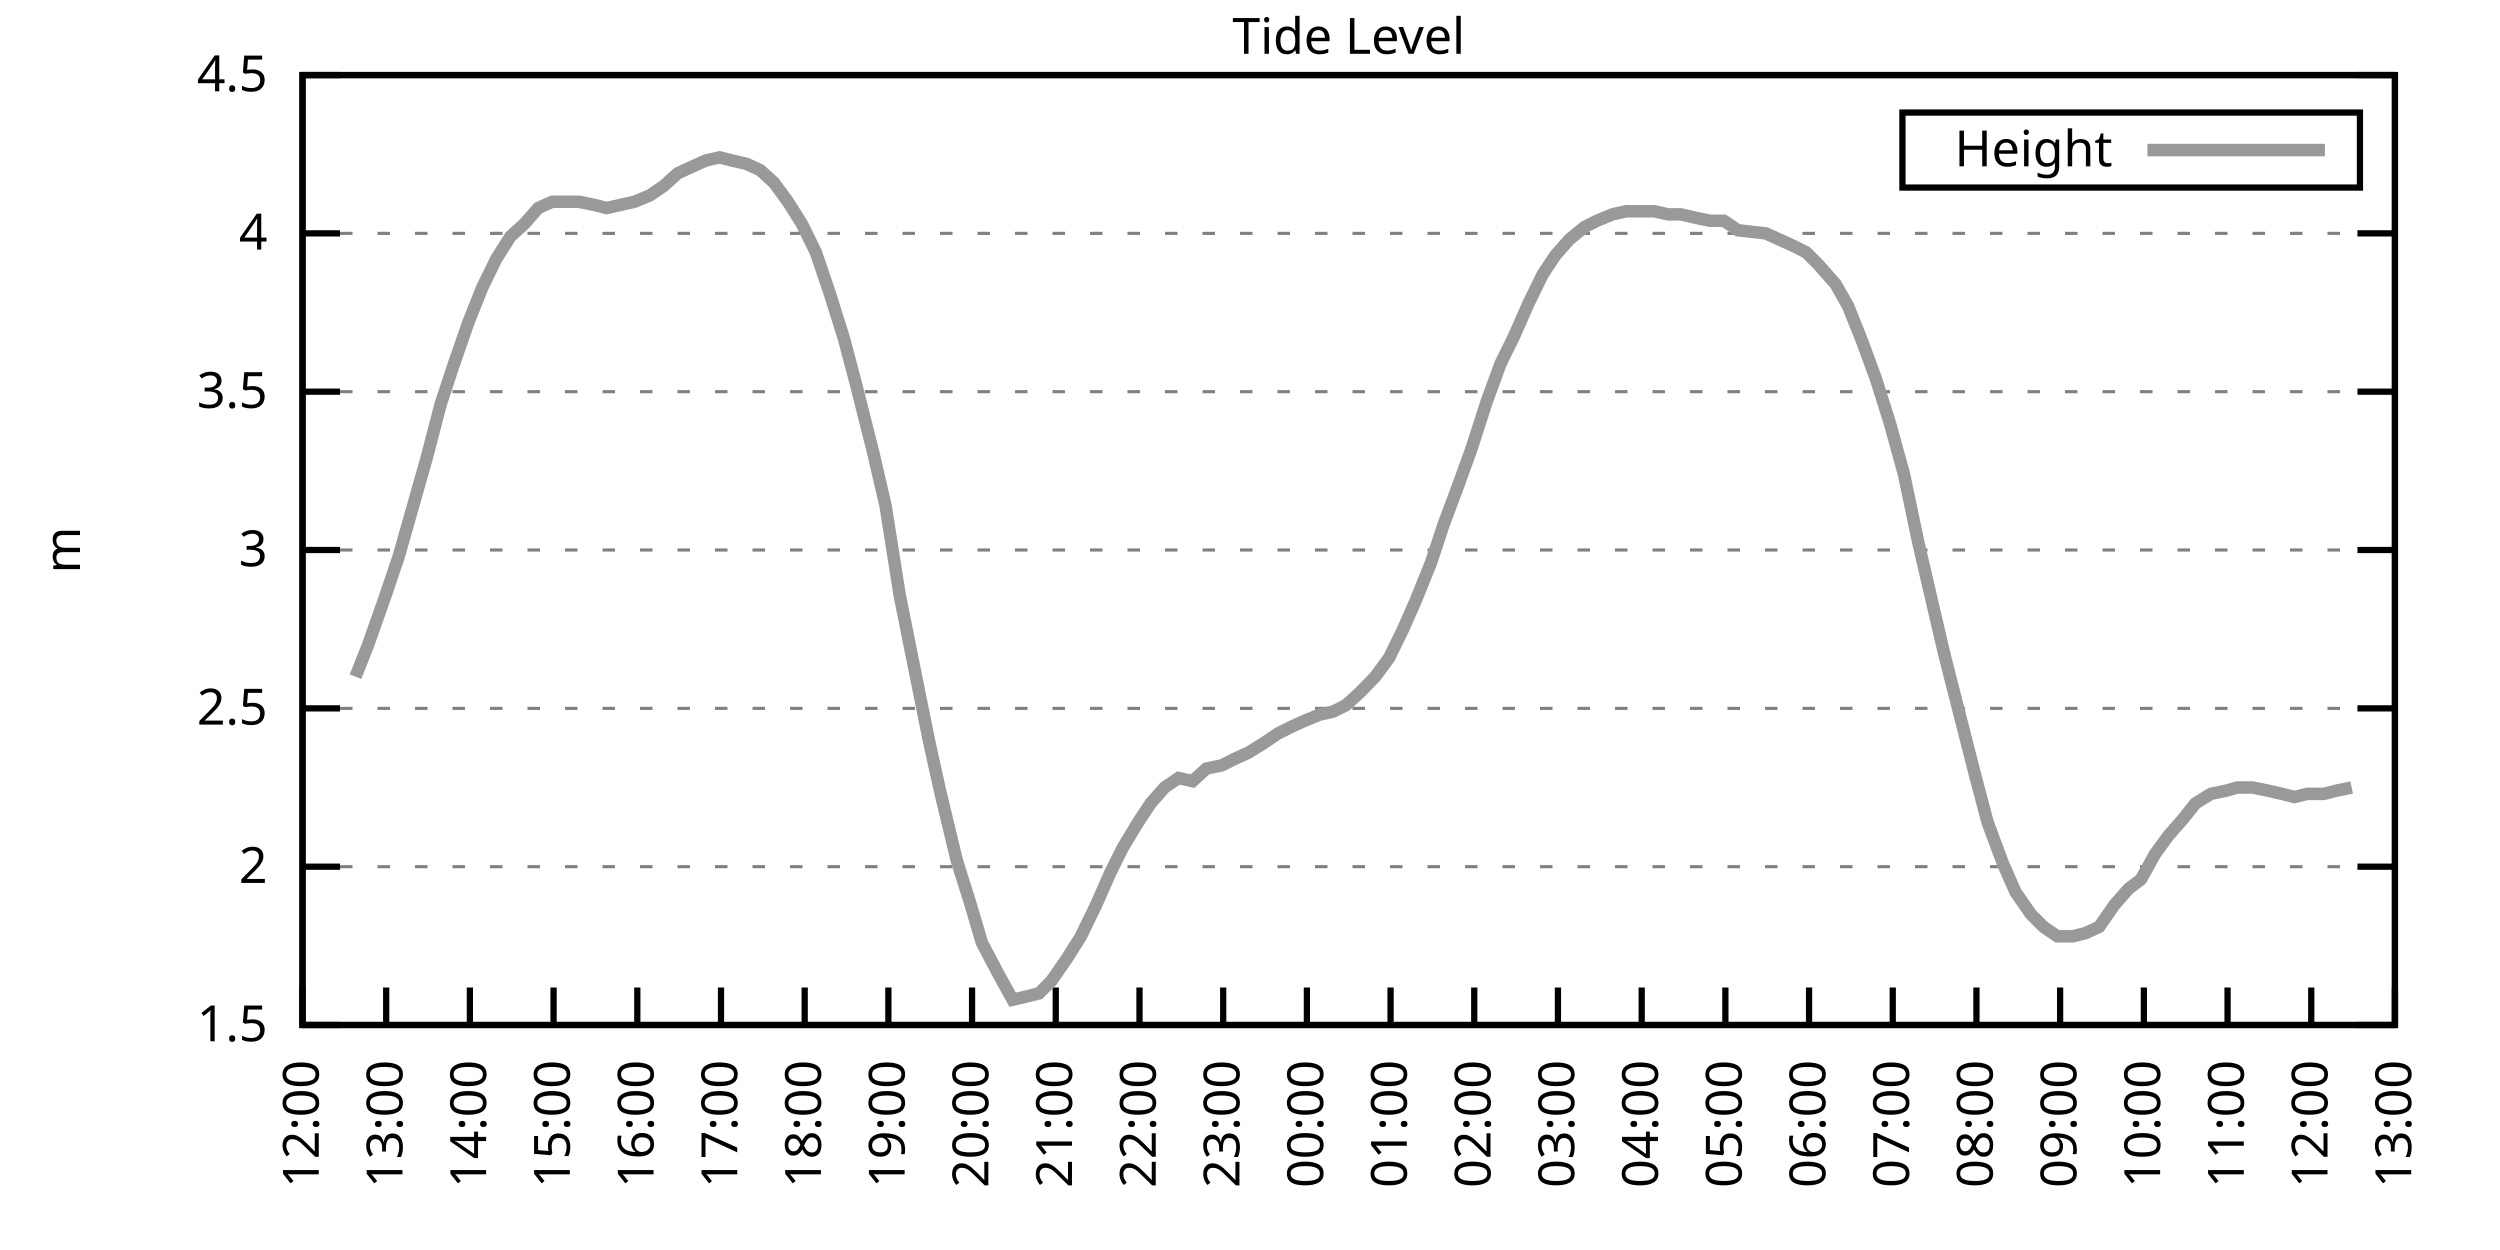
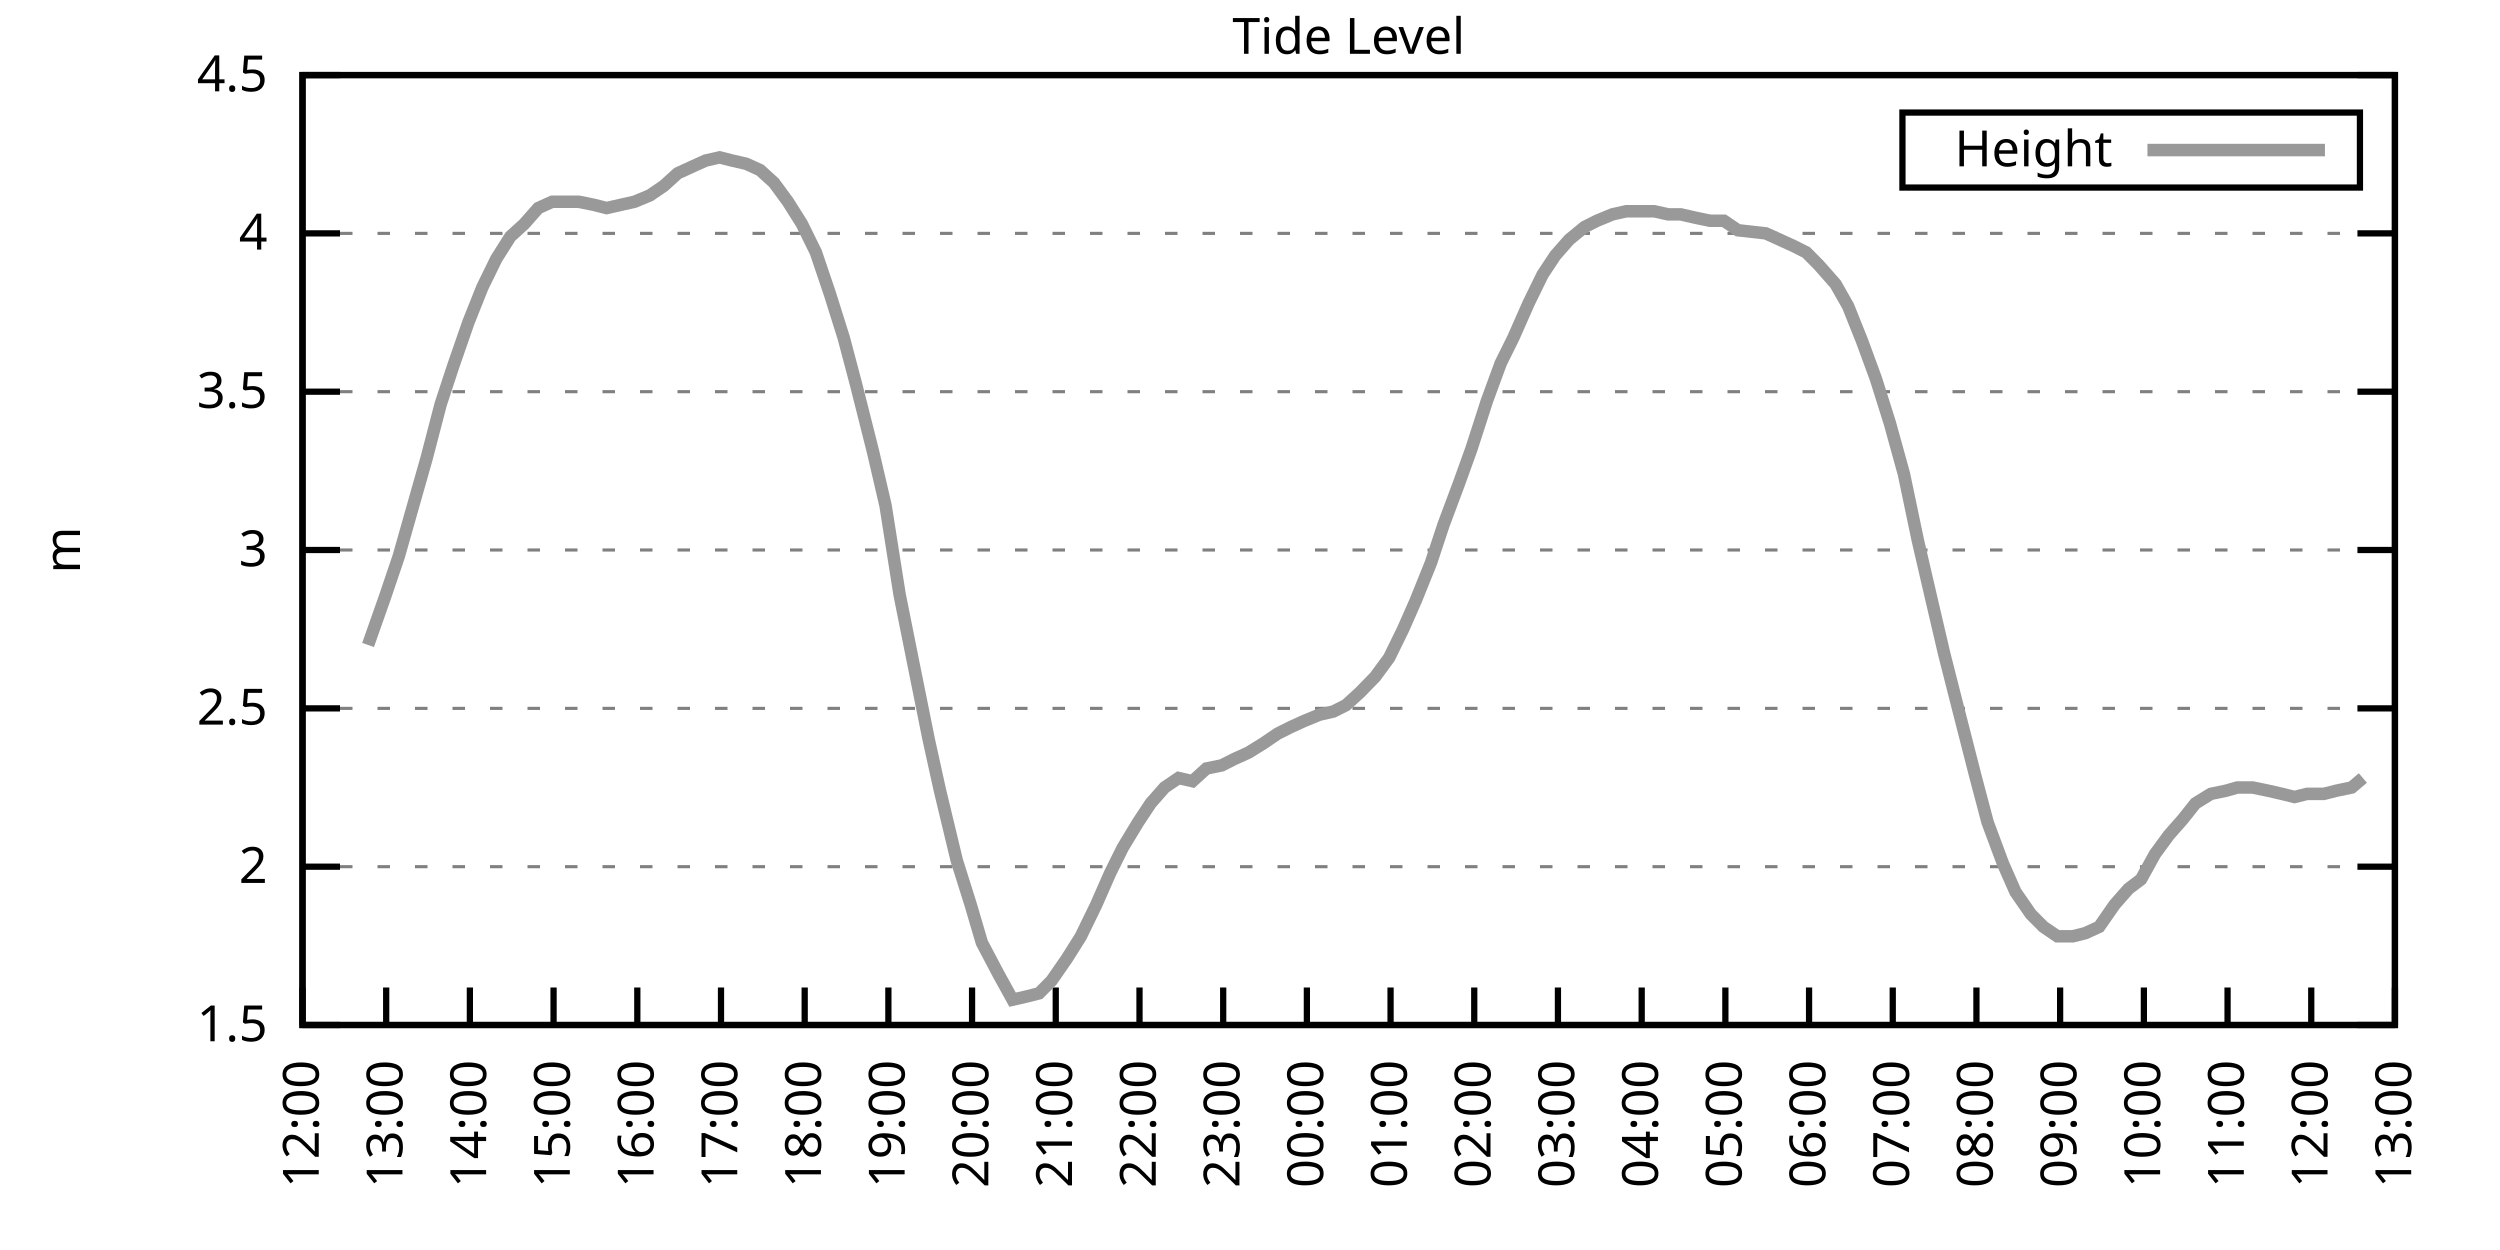
<svg xmlns="http://www.w3.org/2000/svg" xmlns:xlink="http://www.w3.org/1999/xlink" width="400" height="200" viewBox="0 0 400 200">
  <g id="gnuplot_canvas">
    <rect x="0" y="0" width="400" height="200" fill="none" />
    <defs>
      <circle id="gpDot" r="0.5" stroke-width="0.5" stroke="currentColor" />
      <path id="gpPt0" stroke-width="0.333" stroke="currentColor" d="M-1,0 h2 M0,-1 v2" />
      <path id="gpPt1" stroke-width="0.333" stroke="currentColor" d="M-1,-1 L1,1 M1,-1 L-1,1" />
      <path id="gpPt2" stroke-width="0.333" stroke="currentColor" d="M-1,0 L1,0 M0,-1 L0,1 M-1,-1 L1,1 M-1,1 L1,-1" />
      <rect id="gpPt3" stroke-width="0.333" stroke="currentColor" x="-1" y="-1" width="2" height="2" />
      <rect id="gpPt4" stroke-width="0.333" stroke="currentColor" fill="currentColor" x="-1" y="-1" width="2" height="2" />
      <circle id="gpPt5" stroke-width="0.333" stroke="currentColor" cx="0" cy="0" r="1" />
      <use xlink:href="#gpPt5" id="gpPt6" fill="currentColor" stroke="none" />
      <path id="gpPt7" stroke-width="0.333" stroke="currentColor" d="M0,-1.33 L-1.33,0.67 L1.33,0.67 z" />
      <use xlink:href="#gpPt7" id="gpPt8" fill="currentColor" stroke="none" />
      <use xlink:href="#gpPt7" id="gpPt9" stroke="currentColor" transform="rotate(180)" />
      <use xlink:href="#gpPt9" id="gpPt10" fill="currentColor" stroke="none" />
      <use xlink:href="#gpPt3" id="gpPt11" stroke="currentColor" transform="rotate(45)" />
      <use xlink:href="#gpPt11" id="gpPt12" fill="currentColor" stroke="none" />
      <path id="gpPt13" stroke-width="0.333" stroke="currentColor" d="M0,1.330 L1.265,0.411 L0.782,-1.067 L-0.782,-1.076 L-1.265,0.411 z" />
      <use xlink:href="#gpPt13" id="gpPt14" fill="currentColor" stroke="none" />
      <filter id="textbox" filterUnits="objectBoundingBox" x="0" y="0" height="1" width="1">
        <feFlood flood-color="white" flood-opacity="1" result="bgnd" />
        <feComposite in="SourceGraphic" in2="bgnd" operator="atop" />
      </filter>
      <filter id="greybox" filterUnits="objectBoundingBox" x="0" y="0" height="1" width="1">
        <feFlood flood-color="lightgrey" flood-opacity="1" result="grey" />
        <feComposite in="SourceGraphic" in2="grey" operator="atop" />
      </filter>
    </defs>
    <g fill="none" color="white" stroke="currentColor" stroke-width="1.00" stroke-linecap="butt" stroke-linejoin="miter">
</g>
    <g fill="none" color="black" stroke="currentColor" stroke-width="1.00" stroke-linecap="butt" stroke-linejoin="miter">
      <g stroke="none" shape-rendering="crispEdges">
        <polygon fill="rgb(255, 255, 255)" points="48.40,164.00 383.18,164.00 383.18,12.02 48.40,12.02 " />
      </g>
    </g>
    <g fill="none" color="black" stroke="currentColor" stroke-width="1.00" stroke-linecap="butt" stroke-linejoin="miter">
</g>
    <g fill="none" color="black" stroke="black" stroke-width="0.50" stroke-linecap="butt" stroke-linejoin="miter">
</g>
    <g fill="none" color="gray" stroke="currentColor" stroke-width="0.50" stroke-linecap="butt" stroke-linejoin="miter">
      <path stroke="gray" stroke-dasharray="2,4" class="gridline" d="M48.40,164.00 L383.19,164.00  " />
    </g>
    <g fill="none" color="gray" stroke="gray" stroke-width="1.00" stroke-linecap="butt" stroke-linejoin="miter">
</g>
    <g fill="none" color="black" stroke="currentColor" stroke-width="1.00" stroke-linecap="butt" stroke-linejoin="miter">
      <path stroke="black" d="M48.40,164.00 L54.40,164.00 M383.19,164.00 L377.19,164.00  " />
      <g transform="translate(42.80,166.60)" stroke="none" fill="black" font-family="Sans" font-size="8.00" text-anchor="end">
        <text>
          <tspan font-family="Sans"> 1.5</tspan>
        </text>
      </g>
    </g>
    <g fill="none" color="black" stroke="currentColor" stroke-width="1.00" stroke-linecap="butt" stroke-linejoin="miter">
</g>
    <g fill="none" color="black" stroke="black" stroke-width="0.50" stroke-linecap="butt" stroke-linejoin="miter">
</g>
    <g fill="none" color="gray" stroke="currentColor" stroke-width="0.50" stroke-linecap="butt" stroke-linejoin="miter">
      <path stroke="gray" stroke-dasharray="2,4" class="gridline" d="M48.40,138.67 L383.19,138.67  " />
    </g>
    <g fill="none" color="gray" stroke="gray" stroke-width="1.00" stroke-linecap="butt" stroke-linejoin="miter">
</g>
    <g fill="none" color="black" stroke="currentColor" stroke-width="1.00" stroke-linecap="butt" stroke-linejoin="miter">
      <path stroke="black" d="M48.40,138.67 L54.40,138.67 M383.19,138.67 L377.19,138.67  " />
      <g transform="translate(42.80,141.27)" stroke="none" fill="black" font-family="Sans" font-size="8.00" text-anchor="end">
        <text>
          <tspan font-family="Sans"> 2</tspan>
        </text>
      </g>
    </g>
    <g fill="none" color="black" stroke="currentColor" stroke-width="1.00" stroke-linecap="butt" stroke-linejoin="miter">
</g>
    <g fill="none" color="black" stroke="black" stroke-width="0.50" stroke-linecap="butt" stroke-linejoin="miter">
</g>
    <g fill="none" color="gray" stroke="currentColor" stroke-width="0.50" stroke-linecap="butt" stroke-linejoin="miter">
      <path stroke="gray" stroke-dasharray="2,4" class="gridline" d="M48.40,113.34 L383.19,113.34  " />
    </g>
    <g fill="none" color="gray" stroke="gray" stroke-width="1.00" stroke-linecap="butt" stroke-linejoin="miter">
</g>
    <g fill="none" color="black" stroke="currentColor" stroke-width="1.00" stroke-linecap="butt" stroke-linejoin="miter">
      <path stroke="black" d="M48.40,113.34 L54.40,113.34 M383.19,113.34 L377.19,113.34  " />
      <g transform="translate(42.80,115.94)" stroke="none" fill="black" font-family="Sans" font-size="8.00" text-anchor="end">
        <text>
          <tspan font-family="Sans"> 2.5</tspan>
        </text>
      </g>
    </g>
    <g fill="none" color="black" stroke="currentColor" stroke-width="1.00" stroke-linecap="butt" stroke-linejoin="miter">
</g>
    <g fill="none" color="black" stroke="black" stroke-width="0.50" stroke-linecap="butt" stroke-linejoin="miter">
</g>
    <g fill="none" color="gray" stroke="currentColor" stroke-width="0.50" stroke-linecap="butt" stroke-linejoin="miter">
      <path stroke="gray" stroke-dasharray="2,4" class="gridline" d="M48.40,88.00 L383.19,88.00  " />
    </g>
    <g fill="none" color="gray" stroke="gray" stroke-width="1.00" stroke-linecap="butt" stroke-linejoin="miter">
</g>
    <g fill="none" color="black" stroke="currentColor" stroke-width="1.00" stroke-linecap="butt" stroke-linejoin="miter">
      <path stroke="black" d="M48.40,88.00 L54.40,88.00 M383.19,88.00 L377.19,88.00  " />
      <g transform="translate(42.80,90.60)" stroke="none" fill="black" font-family="Sans" font-size="8.00" text-anchor="end">
        <text>
          <tspan font-family="Sans"> 3</tspan>
        </text>
      </g>
    </g>
    <g fill="none" color="black" stroke="currentColor" stroke-width="1.00" stroke-linecap="butt" stroke-linejoin="miter">
</g>
    <g fill="none" color="black" stroke="black" stroke-width="0.50" stroke-linecap="butt" stroke-linejoin="miter">
</g>
    <g fill="none" color="gray" stroke="currentColor" stroke-width="0.50" stroke-linecap="butt" stroke-linejoin="miter">
      <path stroke="gray" stroke-dasharray="2,4" class="gridline" d="M48.40,62.67 L383.19,62.67  " />
    </g>
    <g fill="none" color="gray" stroke="gray" stroke-width="1.00" stroke-linecap="butt" stroke-linejoin="miter">
</g>
    <g fill="none" color="black" stroke="currentColor" stroke-width="1.00" stroke-linecap="butt" stroke-linejoin="miter">
      <path stroke="black" d="M48.40,62.67 L54.40,62.67 M383.19,62.67 L377.19,62.67  " />
      <g transform="translate(42.80,65.27)" stroke="none" fill="black" font-family="Sans" font-size="8.00" text-anchor="end">
        <text>
          <tspan font-family="Sans"> 3.5</tspan>
        </text>
      </g>
    </g>
    <g fill="none" color="black" stroke="currentColor" stroke-width="1.00" stroke-linecap="butt" stroke-linejoin="miter">
</g>
    <g fill="none" color="black" stroke="black" stroke-width="0.50" stroke-linecap="butt" stroke-linejoin="miter">
</g>
    <g fill="none" color="gray" stroke="currentColor" stroke-width="0.50" stroke-linecap="butt" stroke-linejoin="miter">
      <path stroke="gray" stroke-dasharray="2,4" class="gridline" d="M48.40,37.34 L383.19,37.34  " />
    </g>
    <g fill="none" color="gray" stroke="gray" stroke-width="1.00" stroke-linecap="butt" stroke-linejoin="miter">
</g>
    <g fill="none" color="black" stroke="currentColor" stroke-width="1.00" stroke-linecap="butt" stroke-linejoin="miter">
      <path stroke="black" d="M48.40,37.34 L54.40,37.34 M383.19,37.34 L377.19,37.34  " />
      <g transform="translate(42.80,39.94)" stroke="none" fill="black" font-family="Sans" font-size="8.00" text-anchor="end">
        <text>
          <tspan font-family="Sans"> 4</tspan>
        </text>
      </g>
    </g>
    <g fill="none" color="black" stroke="currentColor" stroke-width="1.00" stroke-linecap="butt" stroke-linejoin="miter">
</g>
    <g fill="none" color="black" stroke="black" stroke-width="0.50" stroke-linecap="butt" stroke-linejoin="miter">
</g>
    <g fill="none" color="gray" stroke="currentColor" stroke-width="0.50" stroke-linecap="butt" stroke-linejoin="miter">
      <path stroke="gray" stroke-dasharray="2,4" class="gridline" d="M48.40,12.01 L383.19,12.01  " />
    </g>
    <g fill="none" color="gray" stroke="gray" stroke-width="1.00" stroke-linecap="butt" stroke-linejoin="miter">
</g>
    <g fill="none" color="black" stroke="currentColor" stroke-width="1.00" stroke-linecap="butt" stroke-linejoin="miter">
      <path stroke="black" d="M48.40,12.01 L54.40,12.01 M383.19,12.01 L377.19,12.01  " />
      <g transform="translate(42.80,14.61)" stroke="none" fill="black" font-family="Sans" font-size="8.00" text-anchor="end">
        <text>
          <tspan font-family="Sans"> 4.5</tspan>
        </text>
      </g>
    </g>
    <g fill="none" color="black" stroke="currentColor" stroke-width="1.00" stroke-linecap="butt" stroke-linejoin="miter">
      <path stroke="black" d="M48.40,164.00 L48.40,158.00  " />
      <g transform="translate(51.00,169.60) rotate(270.00)" stroke="none" fill="black" font-family="Sans" font-size="8.00" text-anchor="end">
        <text>
          <tspan font-family="Sans">12:00</tspan>
        </text>
      </g>
    </g>
    <g fill="none" color="black" stroke="currentColor" stroke-width="1.00" stroke-linecap="butt" stroke-linejoin="miter">
      <path stroke="black" d="M61.79,164.00 L61.79,158.00  " />
      <g transform="translate(64.39,169.60) rotate(270.00)" stroke="none" fill="black" font-family="Sans" font-size="8.00" text-anchor="end">
        <text>
          <tspan font-family="Sans">13:00</tspan>
        </text>
      </g>
    </g>
    <g fill="none" color="black" stroke="currentColor" stroke-width="1.00" stroke-linecap="butt" stroke-linejoin="miter">
      <path stroke="black" d="M75.18,164.00 L75.18,158.00  " />
      <g transform="translate(77.78,169.60) rotate(270.00)" stroke="none" fill="black" font-family="Sans" font-size="8.00" text-anchor="end">
        <text>
          <tspan font-family="Sans">14:00</tspan>
        </text>
      </g>
    </g>
    <g fill="none" color="black" stroke="currentColor" stroke-width="1.00" stroke-linecap="butt" stroke-linejoin="miter">
      <path stroke="black" d="M88.57,164.00 L88.57,158.00  " />
      <g transform="translate(91.17,169.60) rotate(270.00)" stroke="none" fill="black" font-family="Sans" font-size="8.00" text-anchor="end">
        <text>
          <tspan font-family="Sans">15:00</tspan>
        </text>
      </g>
    </g>
    <g fill="none" color="black" stroke="currentColor" stroke-width="1.00" stroke-linecap="butt" stroke-linejoin="miter">
      <path stroke="black" d="M101.97,164.00 L101.97,158.00  " />
      <g transform="translate(104.57,169.60) rotate(270.00)" stroke="none" fill="black" font-family="Sans" font-size="8.00" text-anchor="end">
        <text>
          <tspan font-family="Sans">16:00</tspan>
        </text>
      </g>
    </g>
    <g fill="none" color="black" stroke="currentColor" stroke-width="1.00" stroke-linecap="butt" stroke-linejoin="miter">
      <path stroke="black" d="M115.36,164.00 L115.36,158.00  " />
      <g transform="translate(117.96,169.60) rotate(270.00)" stroke="none" fill="black" font-family="Sans" font-size="8.00" text-anchor="end">
        <text>
          <tspan font-family="Sans">17:00</tspan>
        </text>
      </g>
    </g>
    <g fill="none" color="black" stroke="currentColor" stroke-width="1.00" stroke-linecap="butt" stroke-linejoin="miter">
      <path stroke="black" d="M128.75,164.00 L128.75,158.00  " />
      <g transform="translate(131.35,169.60) rotate(270.00)" stroke="none" fill="black" font-family="Sans" font-size="8.00" text-anchor="end">
        <text>
          <tspan font-family="Sans">18:00</tspan>
        </text>
      </g>
    </g>
    <g fill="none" color="black" stroke="currentColor" stroke-width="1.00" stroke-linecap="butt" stroke-linejoin="miter">
      <path stroke="black" d="M142.14,164.00 L142.14,158.00  " />
      <g transform="translate(144.74,169.60) rotate(270.00)" stroke="none" fill="black" font-family="Sans" font-size="8.00" text-anchor="end">
        <text>
          <tspan font-family="Sans">19:00</tspan>
        </text>
      </g>
    </g>
    <g fill="none" color="black" stroke="currentColor" stroke-width="1.00" stroke-linecap="butt" stroke-linejoin="miter">
      <path stroke="black" d="M155.53,164.00 L155.53,158.00  " />
      <g transform="translate(158.13,169.60) rotate(270.00)" stroke="none" fill="black" font-family="Sans" font-size="8.00" text-anchor="end">
        <text>
          <tspan font-family="Sans">20:00</tspan>
        </text>
      </g>
    </g>
    <g fill="none" color="black" stroke="currentColor" stroke-width="1.00" stroke-linecap="butt" stroke-linejoin="miter">
      <path stroke="black" d="M168.92,164.00 L168.92,158.00  " />
      <g transform="translate(171.52,169.60) rotate(270.00)" stroke="none" fill="black" font-family="Sans" font-size="8.00" text-anchor="end">
        <text>
          <tspan font-family="Sans">21:00</tspan>
        </text>
      </g>
    </g>
    <g fill="none" color="black" stroke="currentColor" stroke-width="1.00" stroke-linecap="butt" stroke-linejoin="miter">
      <path stroke="black" d="M182.32,164.00 L182.32,158.00  " />
      <g transform="translate(184.92,169.60) rotate(270.00)" stroke="none" fill="black" font-family="Sans" font-size="8.00" text-anchor="end">
        <text>
          <tspan font-family="Sans">22:00</tspan>
        </text>
      </g>
    </g>
    <g fill="none" color="black" stroke="currentColor" stroke-width="1.00" stroke-linecap="butt" stroke-linejoin="miter">
      <path stroke="black" d="M195.71,164.00 L195.71,158.00  " />
      <g transform="translate(198.31,169.60) rotate(270.00)" stroke="none" fill="black" font-family="Sans" font-size="8.00" text-anchor="end">
        <text>
          <tspan font-family="Sans">23:00</tspan>
        </text>
      </g>
    </g>
    <g fill="none" color="black" stroke="currentColor" stroke-width="1.00" stroke-linecap="butt" stroke-linejoin="miter">
      <path stroke="black" d="M209.10,164.00 L209.10,158.00  " />
      <g transform="translate(211.70,169.60) rotate(270.00)" stroke="none" fill="black" font-family="Sans" font-size="8.00" text-anchor="end">
        <text>
          <tspan font-family="Sans">00:00</tspan>
        </text>
      </g>
    </g>
    <g fill="none" color="black" stroke="currentColor" stroke-width="1.00" stroke-linecap="butt" stroke-linejoin="miter">
      <path stroke="black" d="M222.49,164.00 L222.49,158.00  " />
      <g transform="translate(225.09,169.60) rotate(270.00)" stroke="none" fill="black" font-family="Sans" font-size="8.00" text-anchor="end">
        <text>
          <tspan font-family="Sans">01:00</tspan>
        </text>
      </g>
    </g>
    <g fill="none" color="black" stroke="currentColor" stroke-width="1.00" stroke-linecap="butt" stroke-linejoin="miter">
      <path stroke="black" d="M235.88,164.00 L235.88,158.00  " />
      <g transform="translate(238.48,169.60) rotate(270.00)" stroke="none" fill="black" font-family="Sans" font-size="8.00" text-anchor="end">
        <text>
          <tspan font-family="Sans">02:00</tspan>
        </text>
      </g>
    </g>
    <g fill="none" color="black" stroke="currentColor" stroke-width="1.00" stroke-linecap="butt" stroke-linejoin="miter">
      <path stroke="black" d="M249.27,164.00 L249.27,158.00  " />
      <g transform="translate(251.87,169.60) rotate(270.00)" stroke="none" fill="black" font-family="Sans" font-size="8.00" text-anchor="end">
        <text>
          <tspan font-family="Sans">03:00</tspan>
        </text>
      </g>
    </g>
    <g fill="none" color="black" stroke="currentColor" stroke-width="1.00" stroke-linecap="butt" stroke-linejoin="miter">
      <path stroke="black" d="M262.67,164.00 L262.67,158.00  " />
      <g transform="translate(265.27,169.60) rotate(270.00)" stroke="none" fill="black" font-family="Sans" font-size="8.00" text-anchor="end">
        <text>
          <tspan font-family="Sans">04:00</tspan>
        </text>
      </g>
    </g>
    <g fill="none" color="black" stroke="currentColor" stroke-width="1.00" stroke-linecap="butt" stroke-linejoin="miter">
      <path stroke="black" d="M276.06,164.00 L276.06,158.00  " />
      <g transform="translate(278.66,169.60) rotate(270.00)" stroke="none" fill="black" font-family="Sans" font-size="8.00" text-anchor="end">
        <text>
          <tspan font-family="Sans">05:00</tspan>
        </text>
      </g>
    </g>
    <g fill="none" color="black" stroke="currentColor" stroke-width="1.00" stroke-linecap="butt" stroke-linejoin="miter">
      <path stroke="black" d="M289.45,164.00 L289.45,158.00  " />
      <g transform="translate(292.05,169.60) rotate(270.00)" stroke="none" fill="black" font-family="Sans" font-size="8.00" text-anchor="end">
        <text>
          <tspan font-family="Sans">06:00</tspan>
        </text>
      </g>
    </g>
    <g fill="none" color="black" stroke="currentColor" stroke-width="1.00" stroke-linecap="butt" stroke-linejoin="miter">
      <path stroke="black" d="M302.84,164.00 L302.84,158.00  " />
      <g transform="translate(305.44,169.60) rotate(270.00)" stroke="none" fill="black" font-family="Sans" font-size="8.00" text-anchor="end">
        <text>
          <tspan font-family="Sans">07:00</tspan>
        </text>
      </g>
    </g>
    <g fill="none" color="black" stroke="currentColor" stroke-width="1.00" stroke-linecap="butt" stroke-linejoin="miter">
      <path stroke="black" d="M316.23,164.00 L316.23,158.00  " />
      <g transform="translate(318.83,169.60) rotate(270.00)" stroke="none" fill="black" font-family="Sans" font-size="8.00" text-anchor="end">
        <text>
          <tspan font-family="Sans">08:00</tspan>
        </text>
      </g>
    </g>
    <g fill="none" color="black" stroke="currentColor" stroke-width="1.00" stroke-linecap="butt" stroke-linejoin="miter">
      <path stroke="black" d="M329.62,164.00 L329.62,158.00  " />
      <g transform="translate(332.22,169.60) rotate(270.00)" stroke="none" fill="black" font-family="Sans" font-size="8.00" text-anchor="end">
        <text>
          <tspan font-family="Sans">09:00</tspan>
        </text>
      </g>
    </g>
    <g fill="none" color="black" stroke="currentColor" stroke-width="1.00" stroke-linecap="butt" stroke-linejoin="miter">
      <path stroke="black" d="M343.02,164.00 L343.02,158.00  " />
      <g transform="translate(345.62,169.60) rotate(270.00)" stroke="none" fill="black" font-family="Sans" font-size="8.00" text-anchor="end">
        <text>
          <tspan font-family="Sans">10:00</tspan>
        </text>
      </g>
    </g>
    <g fill="none" color="black" stroke="currentColor" stroke-width="1.00" stroke-linecap="butt" stroke-linejoin="miter">
      <path stroke="black" d="M356.41,164.00 L356.41,158.00  " />
      <g transform="translate(359.01,169.60) rotate(270.00)" stroke="none" fill="black" font-family="Sans" font-size="8.00" text-anchor="end">
        <text>
          <tspan font-family="Sans">11:00</tspan>
        </text>
      </g>
    </g>
    <g fill="none" color="black" stroke="currentColor" stroke-width="1.00" stroke-linecap="butt" stroke-linejoin="miter">
      <path stroke="black" d="M369.80,164.00 L369.80,158.00  " />
      <g transform="translate(372.40,169.60) rotate(270.00)" stroke="none" fill="black" font-family="Sans" font-size="8.00" text-anchor="end">
        <text>
          <tspan font-family="Sans">12:00</tspan>
        </text>
      </g>
    </g>
    <g fill="none" color="black" stroke="currentColor" stroke-width="1.00" stroke-linecap="butt" stroke-linejoin="miter">
      <path stroke="black" d="M383.19,164.00 L383.19,158.00  " />
      <g transform="translate(385.79,169.60) rotate(270.00)" stroke="none" fill="black" font-family="Sans" font-size="8.00" text-anchor="end">
        <text>
          <tspan font-family="Sans">13:00</tspan>
        </text>
      </g>
    </g>
    <g fill="none" color="black" stroke="currentColor" stroke-width="1.00" stroke-linecap="butt" stroke-linejoin="miter">
</g>
    <g fill="none" color="black" stroke="currentColor" stroke-width="1.00" stroke-linecap="butt" stroke-linejoin="miter">
      <path stroke="black" d="M48.40,12.01 L48.40,164.00 L383.19,164.00 L383.19,12.01 L48.40,12.01 Z  " />
    </g>
    <g fill="none" color="black" stroke="currentColor" stroke-width="1.00" stroke-linecap="butt" stroke-linejoin="miter">
</g>
    <g fill="none" color="black" stroke="currentColor" stroke-width="1.00" stroke-linecap="butt" stroke-linejoin="miter">
      <path stroke="black" d="M304.39,30.01 L304.39,18.01 L377.59,18.01 L377.59,30.01 L304.39,30.01 Z  " />
    </g>
    <g id="Tide_level_plot_1">
      <g fill="none" color="white" stroke="black" stroke-width="2.00" stroke-linecap="butt" stroke-linejoin="miter">
</g>
      <g fill="none" color="black" stroke="currentColor" stroke-width="2.00" stroke-linecap="butt" stroke-linejoin="miter">
        <g transform="translate(337.99,26.61)" stroke="none" fill="black" font-family="Sans" font-size="8.00" text-anchor="end">
          <text>
            <tspan font-family="Sans">Height</tspan>
          </text>
        </g>
      </g>
      <g fill="none" color="black" stroke="currentColor" stroke-width="2.00" stroke-linecap="butt" stroke-linejoin="miter">
-         <path stroke="rgb(153, 153, 153)" d="M343.59,24.01 L371.99,24.01 M56.88,108.27 L58.89,103.20 L61.57,95.60 L63.80,89.02 L65.81,81.93 L68.26,73.31   L70.50,64.70 L72.50,58.62 L74.96,51.53 L77.19,45.95 L79.42,41.39 L81.66,37.85 L83.89,35.82 L86.12,33.29   L88.35,32.28 L90.58,32.28 L92.59,32.28 L95.05,32.78 L97.06,33.29 L99.29,32.78 L101.52,32.28 L103.98,31.26   L106.21,29.74 L108.44,27.72 L110.67,26.70 L112.90,25.69 L115.13,25.18 L117.14,25.69 L119.38,26.20 L121.61,27.21   L123.84,29.24 L126.07,32.28 L128.30,35.82 L130.54,40.38 L132.77,46.97 L135.00,54.06 L137.01,61.66 L139.69,72.30   L141.69,80.91 L143.93,95.10 L146.16,106.24 L148.61,118.40 L150.40,126.51 L153.08,137.66 L155.31,144.75 L157.10,150.83   L159.77,155.89 L162.01,159.95 L164.24,159.44 L166.25,158.93 L168.25,156.91 L170.71,153.36 L172.94,149.81 L175.40,144.75   L177.63,139.68 L179.64,135.63 L182.09,131.58 L184.10,128.54 L186.33,126.00 L188.57,124.48 L190.80,124.99 L193.03,122.96   L195.48,122.46 L197.49,121.44 L199.73,120.43 L202.18,118.91 L204.41,117.39 L206.42,116.38 L208.65,115.36 L211.11,114.35   L213.34,113.84 L215.35,112.83 L217.58,110.80 L220.04,108.27 L222.27,105.23 L224.50,100.67 L226.51,96.11 L228.96,90.03   L230.97,83.95 L233.43,77.37 L235.44,71.79 L237.89,64.19 L240.12,58.11 L242.13,54.06 L244.59,48.49 L246.82,43.93   L248.83,40.89 L251.06,38.35 L253.51,36.33 L255.52,35.32 L257.98,34.30 L260.21,33.80 L262.22,33.80 L264.67,33.80   L266.91,34.30 L268.92,34.30 L271.15,34.81 L273.60,35.32 L275.83,35.32 L278.07,36.84 L282.53,37.34 L284.76,38.35   L286.99,39.37 L289.00,40.38 L291.01,42.41 L293.69,45.45 L295.70,48.99 L297.93,54.57 L300.16,60.65 L302.39,67.74   L304.63,75.85 L306.86,86.49 L309.09,96.11 L311.10,104.72 L313.55,114.35 L316.01,123.98 L318.02,131.58 L320.47,138.16   L322.48,142.72 L324.94,146.27 L326.95,148.29 L329.18,149.81 L331.63,149.81 L333.64,149.31 L335.87,148.29 L338.33,144.75   L340.56,142.21 L342.57,140.69 L344.80,136.64 L347.03,133.60 L349.26,131.07 L351.27,128.54 L353.73,127.02 L356.18,126.51   L357.97,126.00 L360.42,126.00 L362.88,126.51 L365.11,127.02 L367.12,127.52 L369.13,127.02 L371.81,127.02 L373.82,126.51   L376.27,126.00  " />
+         <path stroke="rgb(153, 153, 153)" d="M343.59,24.01 L371.99,24.01 M58.89,103.20 L61.57,95.60 L63.80,89.02 L65.81,81.93 L68.26,73.31 L70.50,64.70   L72.50,58.62 L74.96,51.53 L77.19,45.95 L79.42,41.39 L81.66,37.85 L83.89,35.82 L86.12,33.29 L88.35,32.28   L90.58,32.28 L92.59,32.28 L95.05,32.78 L97.06,33.29 L99.29,32.78 L101.52,32.28 L103.98,31.26 L106.21,29.74   L108.44,27.72 L110.67,26.70 L112.90,25.69 L115.13,25.18 L117.14,25.69 L119.38,26.20 L121.61,27.21 L123.84,29.24   L126.07,32.28 L128.30,35.82 L130.54,40.38 L132.77,46.97 L135.00,54.06 L137.01,61.66 L139.69,72.30 L141.69,80.91   L143.93,95.10 L146.16,106.24 L148.61,118.40 L150.40,126.51 L153.08,137.66 L155.31,144.75 L157.10,150.83 L159.77,155.89   L162.01,159.95 L164.24,159.44 L166.25,158.93 L168.25,156.91 L170.71,153.36 L172.94,149.81 L175.40,144.75 L177.63,139.68   L179.64,135.63 L182.09,131.58 L184.10,128.54 L186.33,126.00 L188.57,124.48 L190.80,124.99 L193.03,122.96 L195.48,122.46   L197.49,121.44 L199.73,120.43 L202.18,118.91 L204.41,117.39 L206.42,116.38 L208.65,115.36 L211.11,114.35 L213.34,113.84   L215.35,112.83 L217.58,110.80 L220.04,108.27 L222.27,105.23 L224.50,100.67 L226.51,96.11 L228.96,90.03 L230.97,83.95   L233.43,77.37 L235.44,71.79 L237.89,64.19 L240.12,58.11 L242.13,54.06 L244.59,48.49 L246.82,43.93 L248.83,40.89   L251.06,38.35 L253.51,36.33 L255.52,35.32 L257.98,34.30 L260.21,33.80 L262.22,33.80 L264.67,33.80 L266.91,34.30   L268.92,34.30 L271.15,34.81 L273.60,35.32 L275.83,35.32 L278.07,36.84 L282.53,37.34 L284.76,38.35 L286.99,39.37   L289.00,40.38 L291.01,42.41 L293.69,45.45 L295.70,48.99 L297.93,54.57 L300.16,60.65 L302.39,67.74 L304.63,75.85   L306.86,86.49 L309.09,96.11 L311.10,104.72 L313.55,114.35 L316.01,123.98 L318.02,131.58 L320.47,138.16 L322.48,142.72   L324.94,146.27 L326.95,148.29 L329.18,149.81 L331.63,149.81 L333.64,149.31 L335.87,148.29 L338.33,144.75 L340.56,142.21   L342.57,140.69 L344.80,136.64 L347.03,133.60 L349.26,131.07 L351.27,128.54 L353.73,127.02 L356.18,126.51 L357.97,126.00   L360.42,126.00 L362.88,126.51 L365.11,127.02 L367.12,127.52 L369.13,127.02 L371.81,127.02 L373.82,126.51 L376.27,126.00   L378.06,124.48  " />
      </g>
    </g>
    <g fill="none" color="black" stroke="currentColor" stroke-width="2.00" stroke-linecap="butt" stroke-linejoin="miter">
</g>
    <g fill="none" color="black" stroke="black" stroke-width="1.00" stroke-linecap="butt" stroke-linejoin="miter">
</g>
    <g fill="none" color="black" stroke="currentColor" stroke-width="1.00" stroke-linecap="butt" stroke-linejoin="miter">
      <path stroke="black" d="M48.40,12.01 L48.40,164.00 L383.19,164.00 L383.19,12.01 L48.40,12.01 Z  " />
      <g transform="translate(12.80,88.01) rotate(270.00)" stroke="none" fill="black" font-family="Sans" font-size="8.00" text-anchor="middle">
        <text>
          <tspan font-family="Sans">m</tspan>
        </text>
      </g>
    </g>
    <g fill="none" color="black" stroke="currentColor" stroke-width="1.00" stroke-linecap="butt" stroke-linejoin="miter">
</g>
    <g fill="none" color="black" stroke="currentColor" stroke-width="1.00" stroke-linecap="butt" stroke-linejoin="miter">
      <g transform="translate(215.79,8.61)" stroke="none" fill="black" font-family="Sans" font-size="8.00" text-anchor="middle">
        <text>
          <tspan font-family="Sans">Tide Level</tspan>
        </text>
      </g>
    </g>
    <g fill="none" color="black" stroke="currentColor" stroke-width="1.00" stroke-linecap="butt" stroke-linejoin="miter">
</g>
  </g>
</svg>
